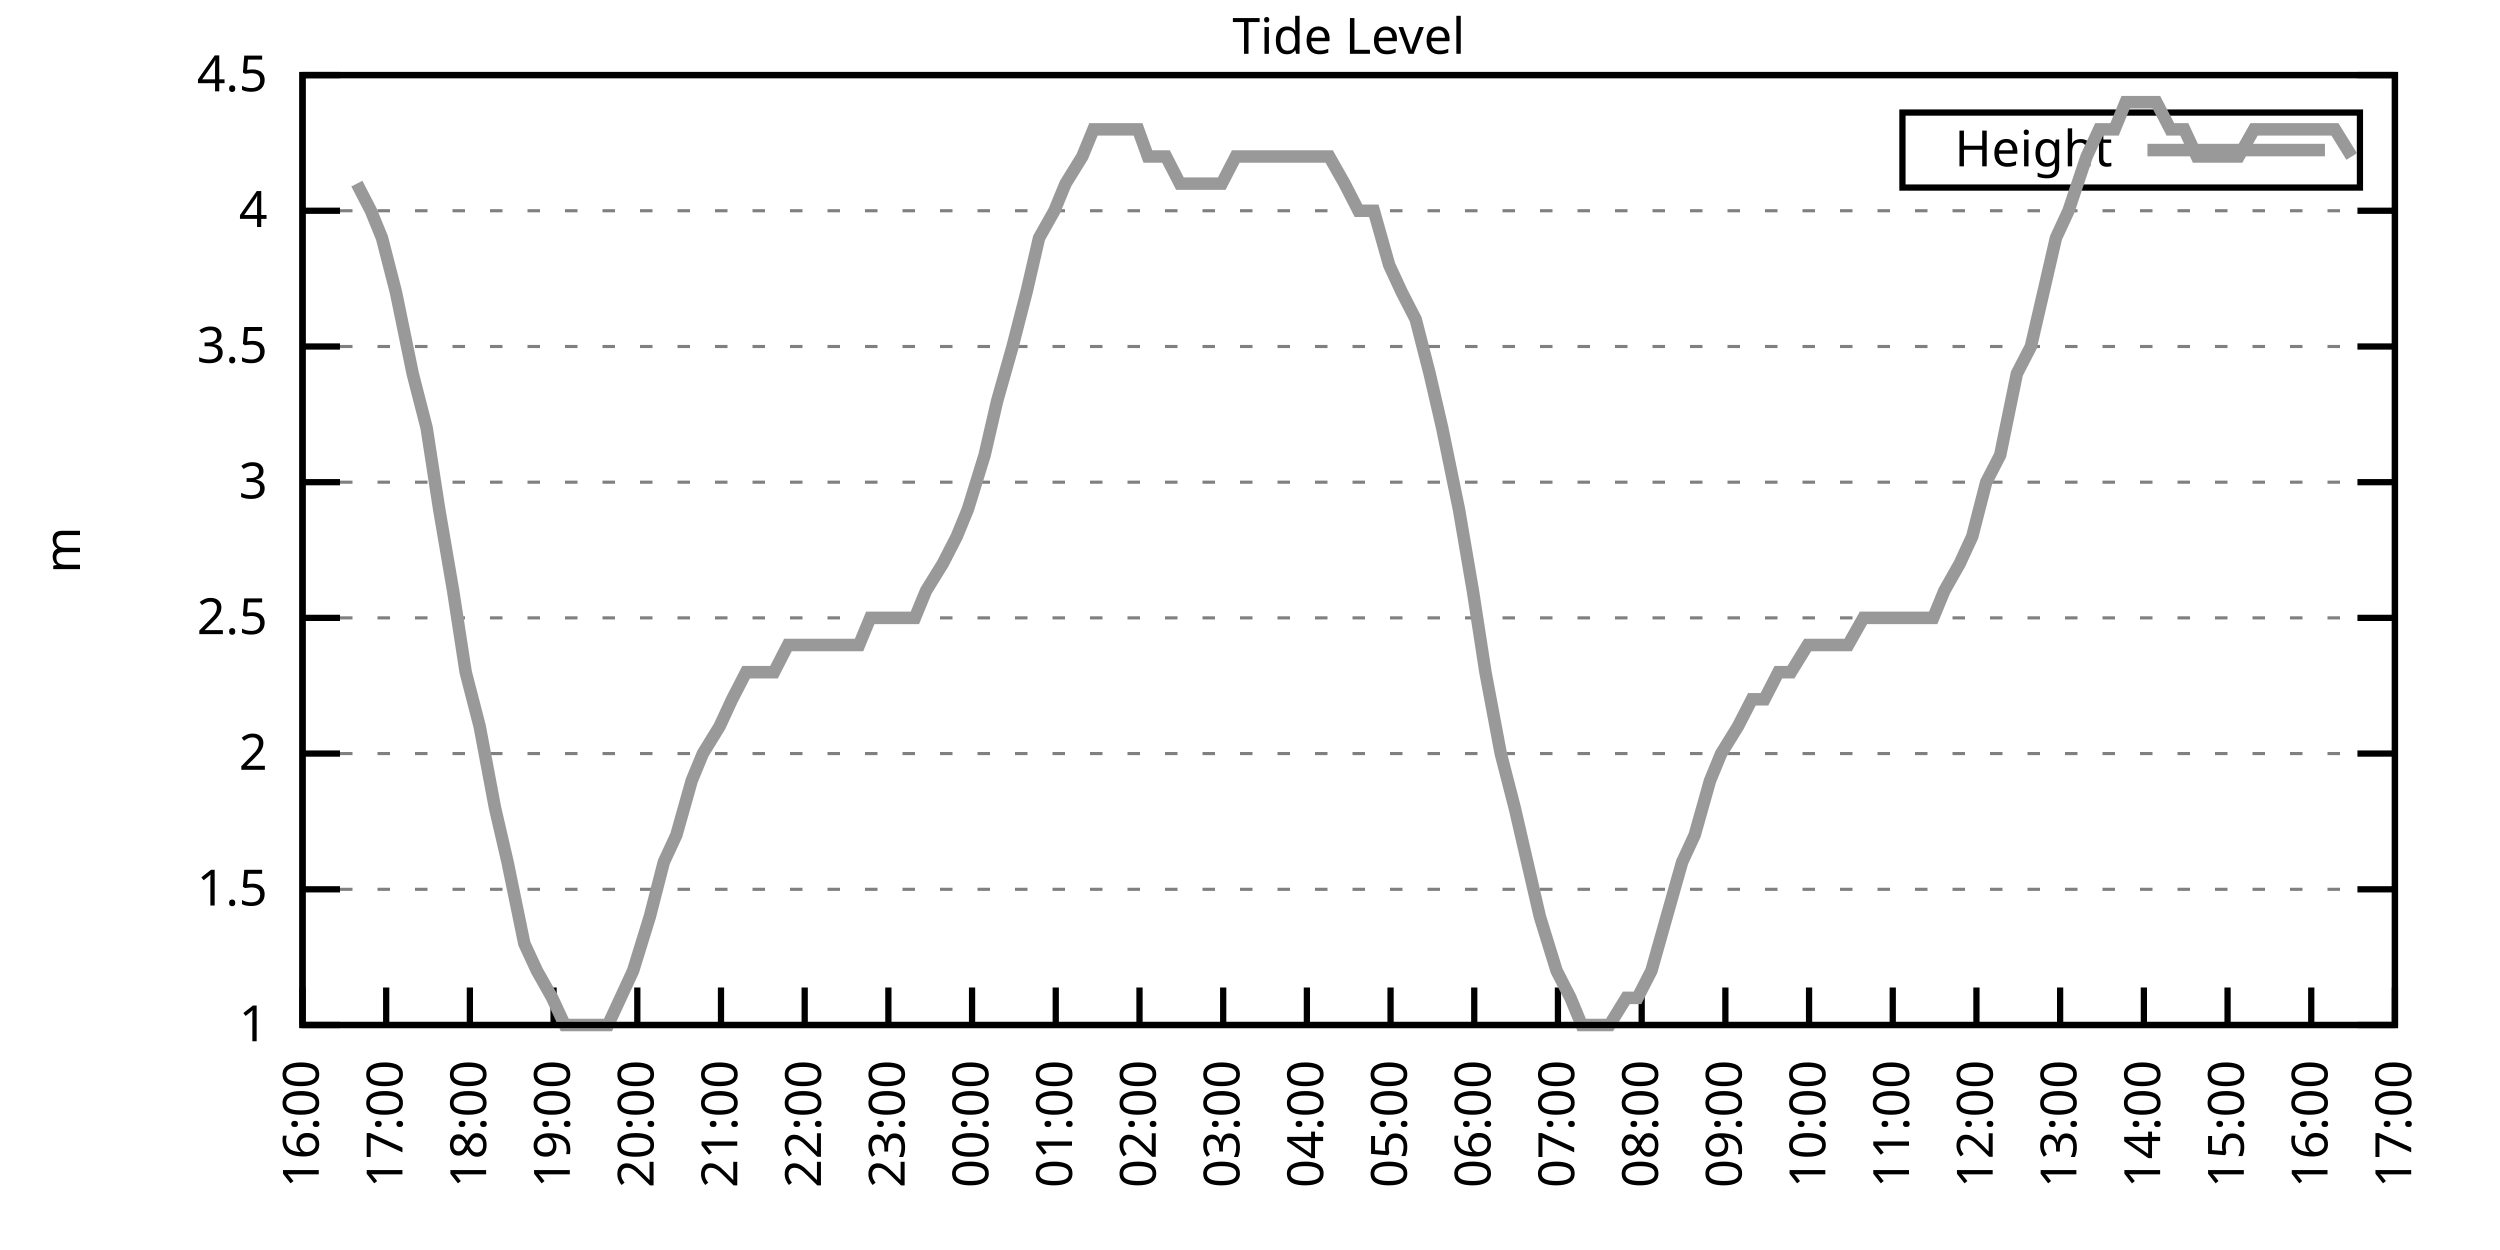
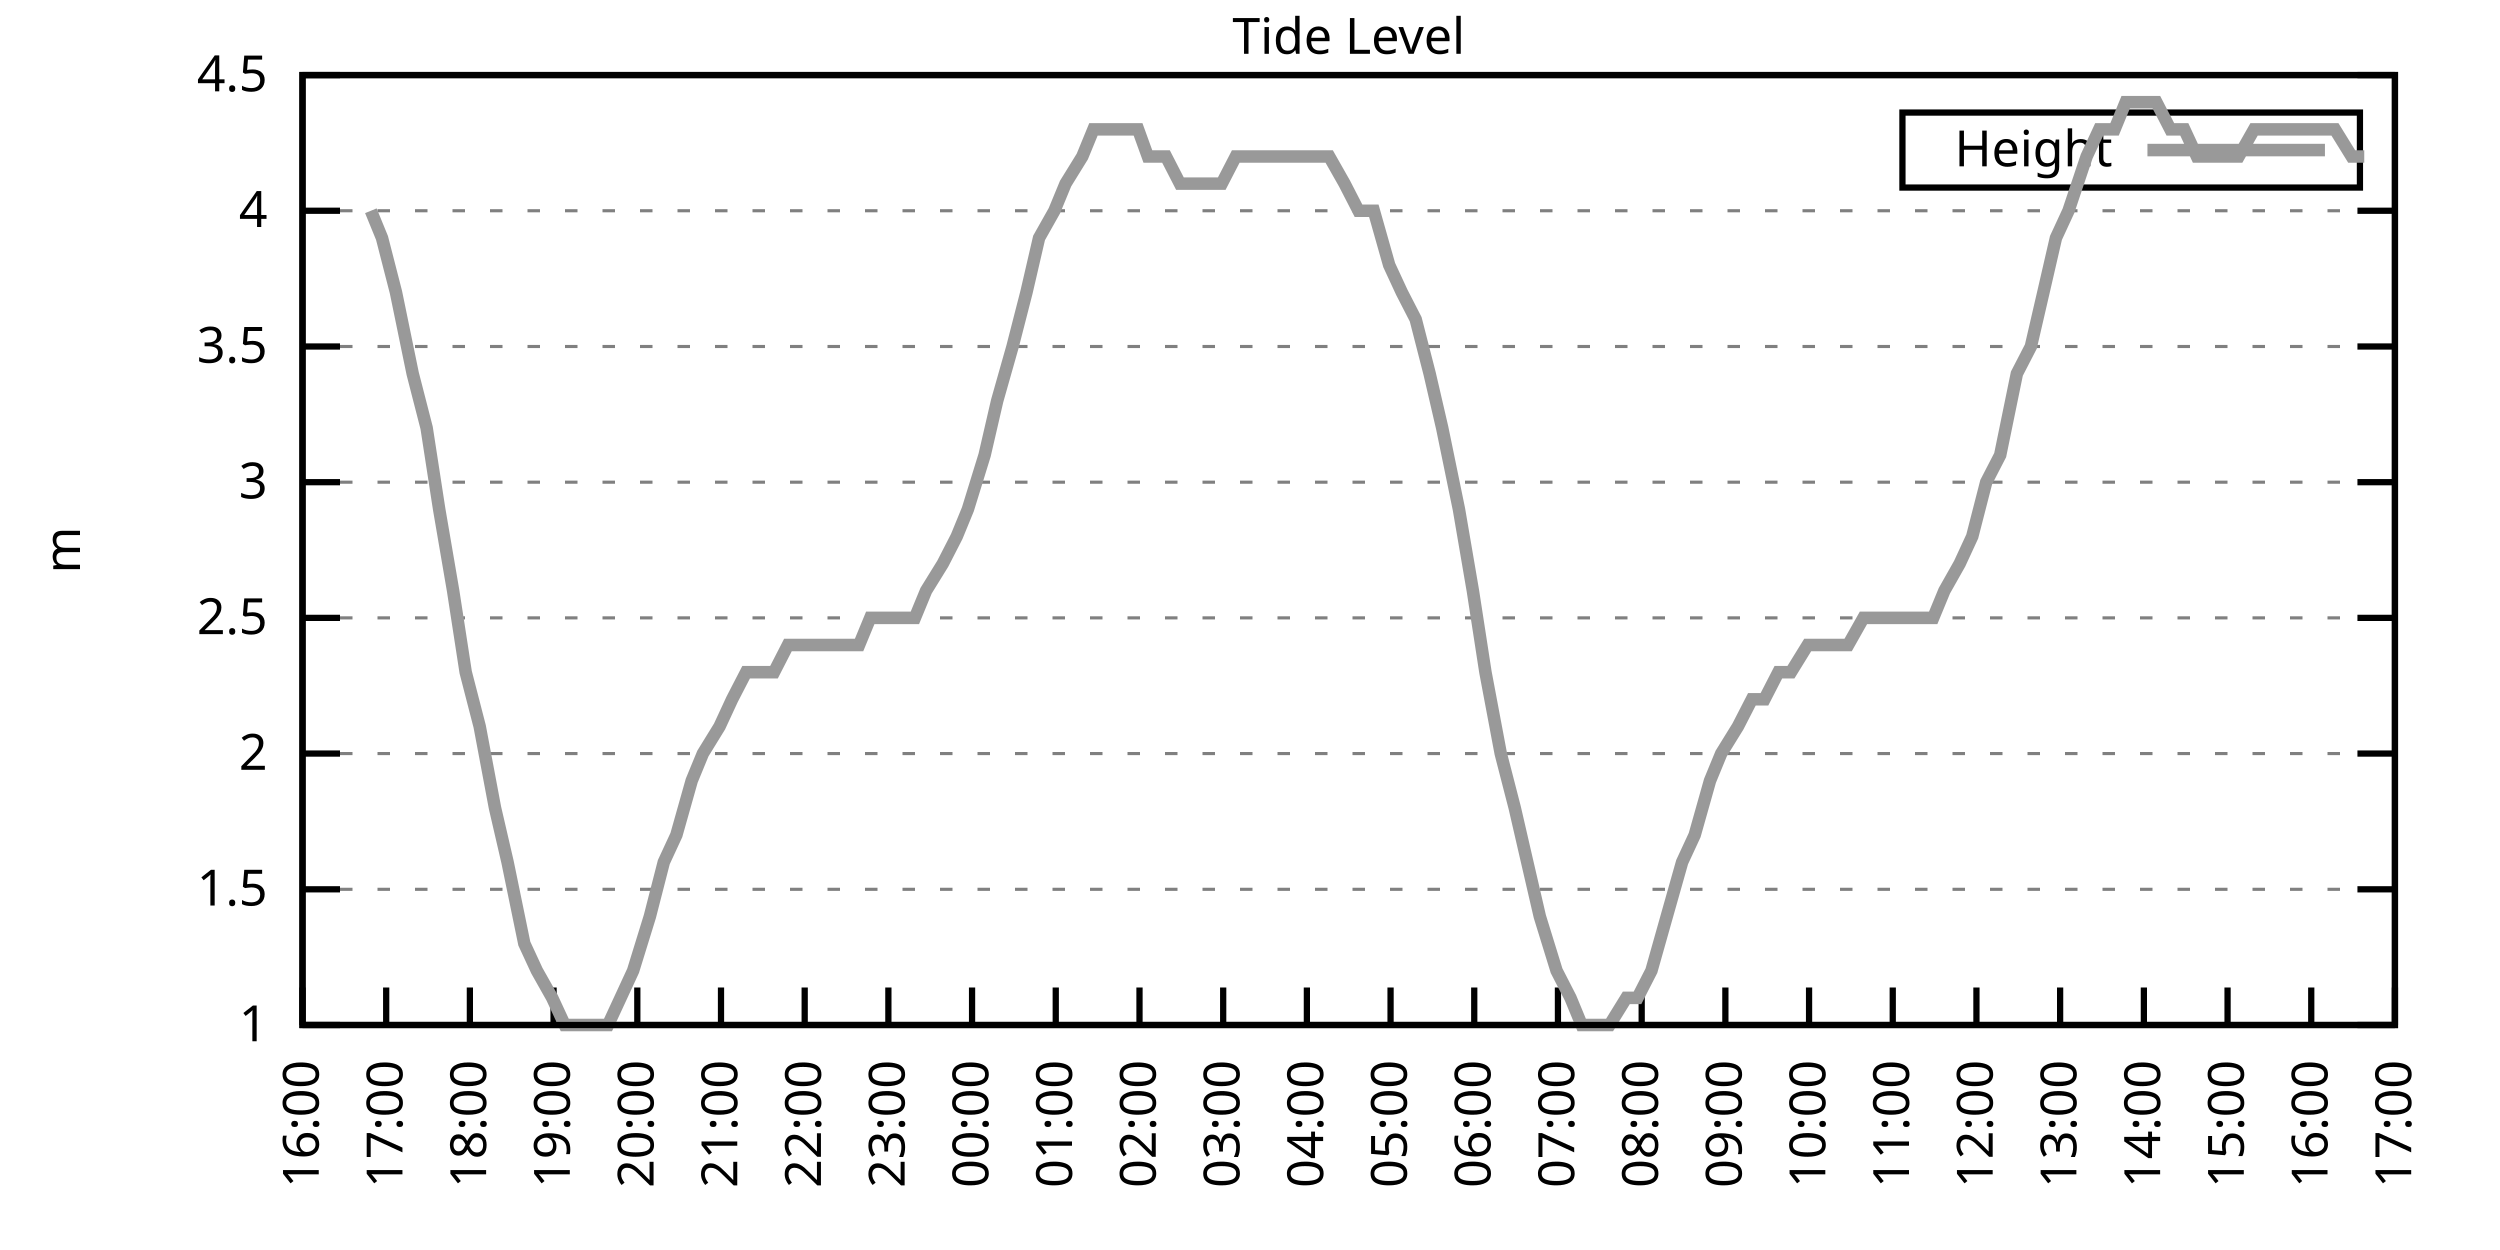
<svg xmlns="http://www.w3.org/2000/svg" xmlns:xlink="http://www.w3.org/1999/xlink" width="400" height="200" viewBox="0 0 400 200">
  <g id="gnuplot_canvas">
    <rect x="0" y="0" width="400" height="200" fill="none" />
    <defs>
      <circle id="gpDot" r="0.5" stroke-width="0.5" stroke="currentColor" />
      <path id="gpPt0" stroke-width="0.333" stroke="currentColor" d="M-1,0 h2 M0,-1 v2" />
      <path id="gpPt1" stroke-width="0.333" stroke="currentColor" d="M-1,-1 L1,1 M1,-1 L-1,1" />
      <path id="gpPt2" stroke-width="0.333" stroke="currentColor" d="M-1,0 L1,0 M0,-1 L0,1 M-1,-1 L1,1 M-1,1 L1,-1" />
      <rect id="gpPt3" stroke-width="0.333" stroke="currentColor" x="-1" y="-1" width="2" height="2" />
      <rect id="gpPt4" stroke-width="0.333" stroke="currentColor" fill="currentColor" x="-1" y="-1" width="2" height="2" />
      <circle id="gpPt5" stroke-width="0.333" stroke="currentColor" cx="0" cy="0" r="1" />
      <use xlink:href="#gpPt5" id="gpPt6" fill="currentColor" stroke="none" />
      <path id="gpPt7" stroke-width="0.333" stroke="currentColor" d="M0,-1.33 L-1.33,0.67 L1.33,0.67 z" />
      <use xlink:href="#gpPt7" id="gpPt8" fill="currentColor" stroke="none" />
      <use xlink:href="#gpPt7" id="gpPt9" stroke="currentColor" transform="rotate(180)" />
      <use xlink:href="#gpPt9" id="gpPt10" fill="currentColor" stroke="none" />
      <use xlink:href="#gpPt3" id="gpPt11" stroke="currentColor" transform="rotate(45)" />
      <use xlink:href="#gpPt11" id="gpPt12" fill="currentColor" stroke="none" />
      <path id="gpPt13" stroke-width="0.333" stroke="currentColor" d="M0,1.330 L1.265,0.411 L0.782,-1.067 L-0.782,-1.076 L-1.265,0.411 z" />
      <use xlink:href="#gpPt13" id="gpPt14" fill="currentColor" stroke="none" />
      <filter id="textbox" filterUnits="objectBoundingBox" x="0" y="0" height="1" width="1">
        <feFlood flood-color="white" flood-opacity="1" result="bgnd" />
        <feComposite in="SourceGraphic" in2="bgnd" operator="atop" />
      </filter>
      <filter id="greybox" filterUnits="objectBoundingBox" x="0" y="0" height="1" width="1">
        <feFlood flood-color="lightgrey" flood-opacity="1" result="grey" />
        <feComposite in="SourceGraphic" in2="grey" operator="atop" />
      </filter>
    </defs>
    <g fill="none" color="white" stroke="currentColor" stroke-width="1.00" stroke-linecap="butt" stroke-linejoin="miter">
</g>
    <g fill="none" color="black" stroke="currentColor" stroke-width="1.00" stroke-linecap="butt" stroke-linejoin="miter">
      <g stroke="none" shape-rendering="crispEdges">
        <polygon fill="rgb(255, 255, 255)" points="48.40,164.00 383.18,164.00 383.18,12.02 48.40,12.02 " />
      </g>
    </g>
    <g fill="none" color="black" stroke="currentColor" stroke-width="1.00" stroke-linecap="butt" stroke-linejoin="miter">
</g>
    <g fill="none" color="black" stroke="black" stroke-width="0.50" stroke-linecap="butt" stroke-linejoin="miter">
</g>
    <g fill="none" color="gray" stroke="currentColor" stroke-width="0.50" stroke-linecap="butt" stroke-linejoin="miter">
      <path stroke="gray" stroke-dasharray="2,4" class="gridline" d="M48.40,164.00 L383.19,164.00  " />
    </g>
    <g fill="none" color="gray" stroke="gray" stroke-width="1.00" stroke-linecap="butt" stroke-linejoin="miter">
</g>
    <g fill="none" color="black" stroke="currentColor" stroke-width="1.00" stroke-linecap="butt" stroke-linejoin="miter">
      <path stroke="black" d="M48.40,164.00 L54.40,164.00 M383.19,164.00 L377.19,164.00  " />
      <g transform="translate(42.80,166.60)" stroke="none" fill="black" font-family="Sans" font-size="8.00" text-anchor="end">
        <text>
          <tspan font-family="Sans"> 1</tspan>
        </text>
      </g>
    </g>
    <g fill="none" color="black" stroke="currentColor" stroke-width="1.00" stroke-linecap="butt" stroke-linejoin="miter">
</g>
    <g fill="none" color="black" stroke="black" stroke-width="0.50" stroke-linecap="butt" stroke-linejoin="miter">
</g>
    <g fill="none" color="gray" stroke="currentColor" stroke-width="0.50" stroke-linecap="butt" stroke-linejoin="miter">
      <path stroke="gray" stroke-dasharray="2,4" class="gridline" d="M48.40,142.29 L383.19,142.29  " />
    </g>
    <g fill="none" color="gray" stroke="gray" stroke-width="1.00" stroke-linecap="butt" stroke-linejoin="miter">
</g>
    <g fill="none" color="black" stroke="currentColor" stroke-width="1.00" stroke-linecap="butt" stroke-linejoin="miter">
      <path stroke="black" d="M48.40,142.29 L54.40,142.29 M383.19,142.29 L377.19,142.29  " />
      <g transform="translate(42.80,144.89)" stroke="none" fill="black" font-family="Sans" font-size="8.00" text-anchor="end">
        <text>
          <tspan font-family="Sans"> 1.5</tspan>
        </text>
      </g>
    </g>
    <g fill="none" color="black" stroke="currentColor" stroke-width="1.00" stroke-linecap="butt" stroke-linejoin="miter">
</g>
    <g fill="none" color="black" stroke="black" stroke-width="0.50" stroke-linecap="butt" stroke-linejoin="miter">
</g>
    <g fill="none" color="gray" stroke="currentColor" stroke-width="0.50" stroke-linecap="butt" stroke-linejoin="miter">
      <path stroke="gray" stroke-dasharray="2,4" class="gridline" d="M48.40,120.57 L383.19,120.57  " />
    </g>
    <g fill="none" color="gray" stroke="gray" stroke-width="1.00" stroke-linecap="butt" stroke-linejoin="miter">
</g>
    <g fill="none" color="black" stroke="currentColor" stroke-width="1.00" stroke-linecap="butt" stroke-linejoin="miter">
      <path stroke="black" d="M48.40,120.57 L54.40,120.57 M383.19,120.57 L377.19,120.57  " />
      <g transform="translate(42.80,123.17)" stroke="none" fill="black" font-family="Sans" font-size="8.00" text-anchor="end">
        <text>
          <tspan font-family="Sans"> 2</tspan>
        </text>
      </g>
    </g>
    <g fill="none" color="black" stroke="currentColor" stroke-width="1.00" stroke-linecap="butt" stroke-linejoin="miter">
</g>
    <g fill="none" color="black" stroke="black" stroke-width="0.50" stroke-linecap="butt" stroke-linejoin="miter">
</g>
    <g fill="none" color="gray" stroke="currentColor" stroke-width="0.50" stroke-linecap="butt" stroke-linejoin="miter">
      <path stroke="gray" stroke-dasharray="2,4" class="gridline" d="M48.40,98.86 L383.19,98.86  " />
    </g>
    <g fill="none" color="gray" stroke="gray" stroke-width="1.00" stroke-linecap="butt" stroke-linejoin="miter">
</g>
    <g fill="none" color="black" stroke="currentColor" stroke-width="1.00" stroke-linecap="butt" stroke-linejoin="miter">
      <path stroke="black" d="M48.40,98.86 L54.40,98.86 M383.19,98.86 L377.19,98.86  " />
      <g transform="translate(42.80,101.46)" stroke="none" fill="black" font-family="Sans" font-size="8.00" text-anchor="end">
        <text>
          <tspan font-family="Sans"> 2.5</tspan>
        </text>
      </g>
    </g>
    <g fill="none" color="black" stroke="currentColor" stroke-width="1.00" stroke-linecap="butt" stroke-linejoin="miter">
</g>
    <g fill="none" color="black" stroke="black" stroke-width="0.50" stroke-linecap="butt" stroke-linejoin="miter">
</g>
    <g fill="none" color="gray" stroke="currentColor" stroke-width="0.50" stroke-linecap="butt" stroke-linejoin="miter">
      <path stroke="gray" stroke-dasharray="2,4" class="gridline" d="M48.40,77.15 L383.19,77.15  " />
    </g>
    <g fill="none" color="gray" stroke="gray" stroke-width="1.00" stroke-linecap="butt" stroke-linejoin="miter">
</g>
    <g fill="none" color="black" stroke="currentColor" stroke-width="1.00" stroke-linecap="butt" stroke-linejoin="miter">
      <path stroke="black" d="M48.40,77.15 L54.40,77.15 M383.19,77.15 L377.19,77.15  " />
      <g transform="translate(42.80,79.75)" stroke="none" fill="black" font-family="Sans" font-size="8.00" text-anchor="end">
        <text>
          <tspan font-family="Sans"> 3</tspan>
        </text>
      </g>
    </g>
    <g fill="none" color="black" stroke="currentColor" stroke-width="1.00" stroke-linecap="butt" stroke-linejoin="miter">
</g>
    <g fill="none" color="black" stroke="black" stroke-width="0.50" stroke-linecap="butt" stroke-linejoin="miter">
</g>
    <g fill="none" color="gray" stroke="currentColor" stroke-width="0.50" stroke-linecap="butt" stroke-linejoin="miter">
      <path stroke="gray" stroke-dasharray="2,4" class="gridline" d="M48.40,55.44 L383.19,55.44  " />
    </g>
    <g fill="none" color="gray" stroke="gray" stroke-width="1.00" stroke-linecap="butt" stroke-linejoin="miter">
</g>
    <g fill="none" color="black" stroke="currentColor" stroke-width="1.00" stroke-linecap="butt" stroke-linejoin="miter">
      <path stroke="black" d="M48.40,55.44 L54.40,55.44 M383.19,55.44 L377.19,55.44  " />
      <g transform="translate(42.80,58.04)" stroke="none" fill="black" font-family="Sans" font-size="8.00" text-anchor="end">
        <text>
          <tspan font-family="Sans"> 3.5</tspan>
        </text>
      </g>
    </g>
    <g fill="none" color="black" stroke="currentColor" stroke-width="1.00" stroke-linecap="butt" stroke-linejoin="miter">
</g>
    <g fill="none" color="black" stroke="black" stroke-width="0.50" stroke-linecap="butt" stroke-linejoin="miter">
</g>
    <g fill="none" color="gray" stroke="currentColor" stroke-width="0.50" stroke-linecap="butt" stroke-linejoin="miter">
      <path stroke="gray" stroke-dasharray="2,4" class="gridline" d="M48.40,33.72 L383.19,33.72  " />
    </g>
    <g fill="none" color="gray" stroke="gray" stroke-width="1.00" stroke-linecap="butt" stroke-linejoin="miter">
</g>
    <g fill="none" color="black" stroke="currentColor" stroke-width="1.00" stroke-linecap="butt" stroke-linejoin="miter">
      <path stroke="black" d="M48.40,33.72 L54.40,33.72 M383.19,33.72 L377.19,33.72  " />
      <g transform="translate(42.80,36.32)" stroke="none" fill="black" font-family="Sans" font-size="8.00" text-anchor="end">
        <text>
          <tspan font-family="Sans"> 4</tspan>
        </text>
      </g>
    </g>
    <g fill="none" color="black" stroke="currentColor" stroke-width="1.00" stroke-linecap="butt" stroke-linejoin="miter">
</g>
    <g fill="none" color="black" stroke="black" stroke-width="0.50" stroke-linecap="butt" stroke-linejoin="miter">
</g>
    <g fill="none" color="gray" stroke="currentColor" stroke-width="0.50" stroke-linecap="butt" stroke-linejoin="miter">
      <path stroke="gray" stroke-dasharray="2,4" class="gridline" d="M48.40,12.01 L383.19,12.01  " />
    </g>
    <g fill="none" color="gray" stroke="gray" stroke-width="1.00" stroke-linecap="butt" stroke-linejoin="miter">
</g>
    <g fill="none" color="black" stroke="currentColor" stroke-width="1.00" stroke-linecap="butt" stroke-linejoin="miter">
      <path stroke="black" d="M48.40,12.01 L54.40,12.01 M383.19,12.01 L377.19,12.01  " />
      <g transform="translate(42.80,14.61)" stroke="none" fill="black" font-family="Sans" font-size="8.00" text-anchor="end">
        <text>
          <tspan font-family="Sans"> 4.5</tspan>
        </text>
      </g>
    </g>
    <g fill="none" color="black" stroke="currentColor" stroke-width="1.00" stroke-linecap="butt" stroke-linejoin="miter">
      <path stroke="black" d="M48.40,164.00 L48.40,158.00  " />
      <g transform="translate(51.00,169.60) rotate(270.00)" stroke="none" fill="black" font-family="Sans" font-size="8.00" text-anchor="end">
        <text>
          <tspan font-family="Sans">16:00</tspan>
        </text>
      </g>
    </g>
    <g fill="none" color="black" stroke="currentColor" stroke-width="1.00" stroke-linecap="butt" stroke-linejoin="miter">
      <path stroke="black" d="M61.79,164.00 L61.79,158.00  " />
      <g transform="translate(64.39,169.60) rotate(270.00)" stroke="none" fill="black" font-family="Sans" font-size="8.00" text-anchor="end">
        <text>
          <tspan font-family="Sans">17:00</tspan>
        </text>
      </g>
    </g>
    <g fill="none" color="black" stroke="currentColor" stroke-width="1.00" stroke-linecap="butt" stroke-linejoin="miter">
      <path stroke="black" d="M75.18,164.00 L75.18,158.00  " />
      <g transform="translate(77.78,169.60) rotate(270.00)" stroke="none" fill="black" font-family="Sans" font-size="8.00" text-anchor="end">
        <text>
          <tspan font-family="Sans">18:00</tspan>
        </text>
      </g>
    </g>
    <g fill="none" color="black" stroke="currentColor" stroke-width="1.00" stroke-linecap="butt" stroke-linejoin="miter">
      <path stroke="black" d="M88.57,164.00 L88.57,158.00  " />
      <g transform="translate(91.17,169.60) rotate(270.00)" stroke="none" fill="black" font-family="Sans" font-size="8.00" text-anchor="end">
        <text>
          <tspan font-family="Sans">19:00</tspan>
        </text>
      </g>
    </g>
    <g fill="none" color="black" stroke="currentColor" stroke-width="1.00" stroke-linecap="butt" stroke-linejoin="miter">
      <path stroke="black" d="M101.97,164.00 L101.97,158.00  " />
      <g transform="translate(104.57,169.60) rotate(270.00)" stroke="none" fill="black" font-family="Sans" font-size="8.00" text-anchor="end">
        <text>
          <tspan font-family="Sans">20:00</tspan>
        </text>
      </g>
    </g>
    <g fill="none" color="black" stroke="currentColor" stroke-width="1.00" stroke-linecap="butt" stroke-linejoin="miter">
      <path stroke="black" d="M115.36,164.00 L115.36,158.00  " />
      <g transform="translate(117.96,169.60) rotate(270.00)" stroke="none" fill="black" font-family="Sans" font-size="8.00" text-anchor="end">
        <text>
          <tspan font-family="Sans">21:00</tspan>
        </text>
      </g>
    </g>
    <g fill="none" color="black" stroke="currentColor" stroke-width="1.00" stroke-linecap="butt" stroke-linejoin="miter">
      <path stroke="black" d="M128.75,164.00 L128.75,158.00  " />
      <g transform="translate(131.35,169.60) rotate(270.00)" stroke="none" fill="black" font-family="Sans" font-size="8.00" text-anchor="end">
        <text>
          <tspan font-family="Sans">22:00</tspan>
        </text>
      </g>
    </g>
    <g fill="none" color="black" stroke="currentColor" stroke-width="1.00" stroke-linecap="butt" stroke-linejoin="miter">
      <path stroke="black" d="M142.14,164.00 L142.14,158.00  " />
      <g transform="translate(144.74,169.60) rotate(270.00)" stroke="none" fill="black" font-family="Sans" font-size="8.00" text-anchor="end">
        <text>
          <tspan font-family="Sans">23:00</tspan>
        </text>
      </g>
    </g>
    <g fill="none" color="black" stroke="currentColor" stroke-width="1.00" stroke-linecap="butt" stroke-linejoin="miter">
      <path stroke="black" d="M155.53,164.00 L155.53,158.00  " />
      <g transform="translate(158.13,169.60) rotate(270.00)" stroke="none" fill="black" font-family="Sans" font-size="8.00" text-anchor="end">
        <text>
          <tspan font-family="Sans">00:00</tspan>
        </text>
      </g>
    </g>
    <g fill="none" color="black" stroke="currentColor" stroke-width="1.00" stroke-linecap="butt" stroke-linejoin="miter">
      <path stroke="black" d="M168.92,164.00 L168.92,158.00  " />
      <g transform="translate(171.52,169.60) rotate(270.00)" stroke="none" fill="black" font-family="Sans" font-size="8.00" text-anchor="end">
        <text>
          <tspan font-family="Sans">01:00</tspan>
        </text>
      </g>
    </g>
    <g fill="none" color="black" stroke="currentColor" stroke-width="1.00" stroke-linecap="butt" stroke-linejoin="miter">
      <path stroke="black" d="M182.32,164.00 L182.32,158.00  " />
      <g transform="translate(184.92,169.60) rotate(270.00)" stroke="none" fill="black" font-family="Sans" font-size="8.00" text-anchor="end">
        <text>
          <tspan font-family="Sans">02:00</tspan>
        </text>
      </g>
    </g>
    <g fill="none" color="black" stroke="currentColor" stroke-width="1.00" stroke-linecap="butt" stroke-linejoin="miter">
      <path stroke="black" d="M195.71,164.00 L195.71,158.00  " />
      <g transform="translate(198.31,169.60) rotate(270.00)" stroke="none" fill="black" font-family="Sans" font-size="8.00" text-anchor="end">
        <text>
          <tspan font-family="Sans">03:00</tspan>
        </text>
      </g>
    </g>
    <g fill="none" color="black" stroke="currentColor" stroke-width="1.00" stroke-linecap="butt" stroke-linejoin="miter">
      <path stroke="black" d="M209.10,164.00 L209.10,158.00  " />
      <g transform="translate(211.70,169.60) rotate(270.00)" stroke="none" fill="black" font-family="Sans" font-size="8.00" text-anchor="end">
        <text>
          <tspan font-family="Sans">04:00</tspan>
        </text>
      </g>
    </g>
    <g fill="none" color="black" stroke="currentColor" stroke-width="1.00" stroke-linecap="butt" stroke-linejoin="miter">
      <path stroke="black" d="M222.49,164.00 L222.49,158.00  " />
      <g transform="translate(225.09,169.60) rotate(270.00)" stroke="none" fill="black" font-family="Sans" font-size="8.00" text-anchor="end">
        <text>
          <tspan font-family="Sans">05:00</tspan>
        </text>
      </g>
    </g>
    <g fill="none" color="black" stroke="currentColor" stroke-width="1.00" stroke-linecap="butt" stroke-linejoin="miter">
      <path stroke="black" d="M235.88,164.00 L235.88,158.00  " />
      <g transform="translate(238.48,169.60) rotate(270.00)" stroke="none" fill="black" font-family="Sans" font-size="8.00" text-anchor="end">
        <text>
          <tspan font-family="Sans">06:00</tspan>
        </text>
      </g>
    </g>
    <g fill="none" color="black" stroke="currentColor" stroke-width="1.00" stroke-linecap="butt" stroke-linejoin="miter">
      <path stroke="black" d="M249.27,164.00 L249.27,158.00  " />
      <g transform="translate(251.87,169.60) rotate(270.00)" stroke="none" fill="black" font-family="Sans" font-size="8.00" text-anchor="end">
        <text>
          <tspan font-family="Sans">07:00</tspan>
        </text>
      </g>
    </g>
    <g fill="none" color="black" stroke="currentColor" stroke-width="1.00" stroke-linecap="butt" stroke-linejoin="miter">
      <path stroke="black" d="M262.67,164.00 L262.67,158.00  " />
      <g transform="translate(265.27,169.60) rotate(270.00)" stroke="none" fill="black" font-family="Sans" font-size="8.00" text-anchor="end">
        <text>
          <tspan font-family="Sans">08:00</tspan>
        </text>
      </g>
    </g>
    <g fill="none" color="black" stroke="currentColor" stroke-width="1.00" stroke-linecap="butt" stroke-linejoin="miter">
      <path stroke="black" d="M276.06,164.00 L276.06,158.00  " />
      <g transform="translate(278.66,169.60) rotate(270.00)" stroke="none" fill="black" font-family="Sans" font-size="8.00" text-anchor="end">
        <text>
          <tspan font-family="Sans">09:00</tspan>
        </text>
      </g>
    </g>
    <g fill="none" color="black" stroke="currentColor" stroke-width="1.00" stroke-linecap="butt" stroke-linejoin="miter">
      <path stroke="black" d="M289.45,164.00 L289.45,158.00  " />
      <g transform="translate(292.05,169.60) rotate(270.00)" stroke="none" fill="black" font-family="Sans" font-size="8.00" text-anchor="end">
        <text>
          <tspan font-family="Sans">10:00</tspan>
        </text>
      </g>
    </g>
    <g fill="none" color="black" stroke="currentColor" stroke-width="1.00" stroke-linecap="butt" stroke-linejoin="miter">
      <path stroke="black" d="M302.84,164.00 L302.84,158.00  " />
      <g transform="translate(305.44,169.60) rotate(270.00)" stroke="none" fill="black" font-family="Sans" font-size="8.00" text-anchor="end">
        <text>
          <tspan font-family="Sans">11:00</tspan>
        </text>
      </g>
    </g>
    <g fill="none" color="black" stroke="currentColor" stroke-width="1.00" stroke-linecap="butt" stroke-linejoin="miter">
      <path stroke="black" d="M316.23,164.00 L316.23,158.00  " />
      <g transform="translate(318.83,169.60) rotate(270.00)" stroke="none" fill="black" font-family="Sans" font-size="8.00" text-anchor="end">
        <text>
          <tspan font-family="Sans">12:00</tspan>
        </text>
      </g>
    </g>
    <g fill="none" color="black" stroke="currentColor" stroke-width="1.00" stroke-linecap="butt" stroke-linejoin="miter">
      <path stroke="black" d="M329.62,164.00 L329.62,158.00  " />
      <g transform="translate(332.22,169.60) rotate(270.00)" stroke="none" fill="black" font-family="Sans" font-size="8.00" text-anchor="end">
        <text>
          <tspan font-family="Sans">13:00</tspan>
        </text>
      </g>
    </g>
    <g fill="none" color="black" stroke="currentColor" stroke-width="1.00" stroke-linecap="butt" stroke-linejoin="miter">
      <path stroke="black" d="M343.02,164.00 L343.02,158.00  " />
      <g transform="translate(345.62,169.60) rotate(270.00)" stroke="none" fill="black" font-family="Sans" font-size="8.00" text-anchor="end">
        <text>
          <tspan font-family="Sans">14:00</tspan>
        </text>
      </g>
    </g>
    <g fill="none" color="black" stroke="currentColor" stroke-width="1.00" stroke-linecap="butt" stroke-linejoin="miter">
      <path stroke="black" d="M356.41,164.00 L356.41,158.00  " />
      <g transform="translate(359.01,169.60) rotate(270.00)" stroke="none" fill="black" font-family="Sans" font-size="8.00" text-anchor="end">
        <text>
          <tspan font-family="Sans">15:00</tspan>
        </text>
      </g>
    </g>
    <g fill="none" color="black" stroke="currentColor" stroke-width="1.00" stroke-linecap="butt" stroke-linejoin="miter">
      <path stroke="black" d="M369.80,164.00 L369.80,158.00  " />
      <g transform="translate(372.40,169.60) rotate(270.00)" stroke="none" fill="black" font-family="Sans" font-size="8.00" text-anchor="end">
        <text>
          <tspan font-family="Sans">16:00</tspan>
        </text>
      </g>
    </g>
    <g fill="none" color="black" stroke="currentColor" stroke-width="1.00" stroke-linecap="butt" stroke-linejoin="miter">
      <path stroke="black" d="M383.19,164.00 L383.19,158.00  " />
      <g transform="translate(385.79,169.60) rotate(270.00)" stroke="none" fill="black" font-family="Sans" font-size="8.00" text-anchor="end">
        <text>
          <tspan font-family="Sans">17:00</tspan>
        </text>
      </g>
    </g>
    <g fill="none" color="black" stroke="currentColor" stroke-width="1.00" stroke-linecap="butt" stroke-linejoin="miter">
</g>
    <g fill="none" color="black" stroke="currentColor" stroke-width="1.00" stroke-linecap="butt" stroke-linejoin="miter">
      <path stroke="black" d="M48.40,12.01 L48.40,164.00 L383.19,164.00 L383.19,12.01 L48.40,12.01 Z  " />
    </g>
    <g fill="none" color="black" stroke="currentColor" stroke-width="1.00" stroke-linecap="butt" stroke-linejoin="miter">
</g>
    <g fill="none" color="black" stroke="currentColor" stroke-width="1.00" stroke-linecap="butt" stroke-linejoin="miter">
      <path stroke="black" d="M304.39,30.01 L304.39,18.01 L377.59,18.01 L377.59,30.01 L304.39,30.01 Z  " />
    </g>
    <g id="Tide_level_plot_1">
      <g fill="none" color="white" stroke="black" stroke-width="2.00" stroke-linecap="butt" stroke-linejoin="miter">
</g>
      <g fill="none" color="black" stroke="currentColor" stroke-width="2.00" stroke-linecap="butt" stroke-linejoin="miter">
        <g transform="translate(337.99,26.61)" stroke="none" fill="black" font-family="Sans" font-size="8.00" text-anchor="end">
          <text>
            <tspan font-family="Sans">Height</tspan>
          </text>
        </g>
      </g>
      <g fill="none" color="black" stroke="currentColor" stroke-width="2.00" stroke-linecap="butt" stroke-linejoin="miter">
-         <path stroke="rgb(153, 153, 153)" d="M343.59,24.01 L371.99,24.01 M57.10,29.38 L59.34,33.72 L61.12,38.07 L63.35,46.75 L66.03,59.78 L68.26,68.46   L70.27,81.49 L72.50,94.52 L74.51,107.55 L76.75,116.23 L79.20,129.26 L81.21,137.94 L83.89,150.97 L85.90,155.31   L88.35,159.66 L90.36,164.00 L92.82,164.00 L94.82,164.00 L97.28,164.00 L99.29,159.66 L101.30,155.31 L103.98,146.63   L106.21,137.94 L108.22,133.60 L110.67,124.92 L112.46,120.57 L115.13,116.23 L117.14,111.89 L119.38,107.55 L121.83,107.55   L123.84,107.55 L126.07,103.20 L128.30,103.20 L130.54,103.20 L132.54,103.20 L135.00,103.20 L137.45,103.20 L139.24,98.86   L141.69,98.86 L144.15,98.86 L146.38,98.86 L148.17,94.52 L150.85,90.18 L153.08,85.83 L154.86,81.49 L157.54,72.81   L159.55,64.12 L162.01,55.44 L164.24,46.75 L166.25,38.07 L168.70,33.72 L170.49,29.38 L173.17,25.04 L174.95,20.70   L176.96,20.70 L179.64,20.70 L182.09,20.70 L183.66,25.04 L186.56,25.04 L188.79,29.38 L190.80,29.38 L193.25,29.38   L195.48,29.38 L197.72,25.04 L199.73,25.04 L202.18,25.04 L203.97,25.04 L206.64,25.04 L208.43,25.04 L210.88,25.04   L212.67,25.04 L215.13,29.38 L217.36,33.72 L219.81,33.72 L222.27,42.41 L224.28,46.75 L226.51,51.09 L228.74,59.78   L230.75,68.46 L233.43,81.49 L235.66,94.52 L237.67,107.55 L240.12,120.57 L242.36,129.26 L244.36,137.94 L246.37,146.63   L249.05,155.31 L251.28,159.66 L253.07,164.00 L255.30,164.00 L257.53,164.00 L260.21,159.66 L262.00,159.66 L264.23,155.31   L266.68,146.63 L269.14,137.94 L271.15,133.60 L273.60,124.92 L275.39,120.57 L278.07,116.23 L280.30,111.89 L282.31,111.89   L284.54,107.55 L286.55,107.55 L289.23,103.20 L291.23,103.20 L293.24,103.20 L295.70,103.20 L298.15,98.86 L299.94,98.86   L302.39,98.86 L304.63,98.86 L307.08,98.86 L309.31,98.86 L311.10,94.52 L313.55,90.18 L315.56,85.83 L317.79,77.15   L320.03,72.81 L322.70,59.78 L324.94,55.44 L326.95,46.75 L328.95,38.07 L330.96,33.72 L333.86,25.04 L335.87,20.70   L338.33,20.70 L340.11,16.35 L342.79,16.35 L345.02,16.35 L347.26,20.70 L349.49,20.70 L351.50,25.04 L353.51,25.04   L356.18,25.04 L358.19,25.04 L360.65,20.70 L362.66,20.70 L365.11,20.70 L367.34,20.70 L369.35,20.70 L371.58,20.70   L373.59,20.70 L376.27,25.04  " />
+         <path stroke="rgb(153, 153, 153)" d="M343.59,24.01 L371.99,24.01 M59.34,33.72 L61.12,38.07 L63.35,46.75 L66.03,59.78 L68.26,68.46 L70.27,81.49   L72.50,94.52 L74.51,107.55 L76.75,116.23 L79.20,129.26 L81.21,137.94 L83.89,150.97 L85.90,155.31 L88.35,159.66   L90.36,164.00 L92.82,164.00 L94.82,164.00 L97.28,164.00 L99.29,159.66 L101.30,155.31 L103.98,146.63 L106.21,137.94   L108.22,133.60 L110.67,124.92 L112.46,120.57 L115.13,116.23 L117.14,111.89 L119.38,107.55 L121.83,107.55 L123.84,107.55   L126.07,103.20 L128.30,103.20 L130.54,103.20 L132.54,103.20 L135.00,103.20 L137.45,103.20 L139.24,98.86 L141.69,98.86   L144.15,98.86 L146.38,98.86 L148.17,94.52 L150.85,90.18 L153.08,85.83 L154.86,81.49 L157.54,72.81 L159.55,64.12   L162.01,55.44 L164.24,46.75 L166.25,38.07 L168.70,33.72 L170.49,29.38 L173.17,25.04 L174.95,20.70 L176.96,20.70   L179.64,20.70 L182.09,20.70 L183.66,25.04 L186.56,25.04 L188.79,29.38 L190.80,29.38 L193.25,29.38 L195.48,29.38   L197.72,25.04 L199.73,25.04 L202.18,25.04 L203.97,25.04 L206.64,25.04 L208.43,25.04 L210.88,25.04 L212.67,25.04   L215.13,29.38 L217.36,33.72 L219.81,33.72 L222.27,42.41 L224.28,46.75 L226.51,51.09 L228.74,59.78 L230.75,68.46   L233.43,81.49 L235.66,94.52 L237.67,107.55 L240.12,120.57 L242.36,129.26 L244.36,137.94 L246.37,146.63 L249.05,155.31   L251.28,159.66 L253.07,164.00 L255.30,164.00 L257.53,164.00 L260.21,159.66 L262.00,159.66 L264.23,155.31 L266.68,146.63   L269.14,137.94 L271.15,133.60 L273.60,124.92 L275.39,120.57 L278.07,116.23 L280.30,111.89 L282.31,111.89 L284.54,107.55   L286.55,107.55 L289.23,103.20 L291.23,103.20 L293.24,103.20 L295.70,103.20 L298.15,98.86 L299.94,98.86 L302.39,98.86   L304.63,98.86 L307.08,98.86 L309.31,98.86 L311.10,94.52 L313.55,90.18 L315.56,85.83 L317.79,77.15 L320.03,72.81   L322.70,59.78 L324.94,55.44 L326.95,46.75 L328.95,38.07 L330.96,33.72 L333.86,25.04 L335.87,20.70 L338.33,20.70   L340.11,16.35 L342.79,16.35 L345.02,16.35 L347.26,20.70 L349.49,20.70 L351.50,25.04 L353.51,25.04 L356.18,25.04   L358.19,25.04 L360.65,20.70 L362.66,20.70 L365.11,20.70 L367.34,20.70 L369.35,20.70 L371.58,20.70 L373.59,20.70   L376.27,25.04 L378.28,25.04  " />
      </g>
    </g>
    <g fill="none" color="black" stroke="currentColor" stroke-width="2.00" stroke-linecap="butt" stroke-linejoin="miter">
</g>
    <g fill="none" color="black" stroke="black" stroke-width="1.00" stroke-linecap="butt" stroke-linejoin="miter">
</g>
    <g fill="none" color="black" stroke="currentColor" stroke-width="1.00" stroke-linecap="butt" stroke-linejoin="miter">
      <path stroke="black" d="M48.40,12.01 L48.40,164.00 L383.19,164.00 L383.19,12.01 L48.40,12.01 Z  " />
      <g transform="translate(12.80,88.01) rotate(270.00)" stroke="none" fill="black" font-family="Sans" font-size="8.00" text-anchor="middle">
        <text>
          <tspan font-family="Sans">m</tspan>
        </text>
      </g>
    </g>
    <g fill="none" color="black" stroke="currentColor" stroke-width="1.00" stroke-linecap="butt" stroke-linejoin="miter">
</g>
    <g fill="none" color="black" stroke="currentColor" stroke-width="1.00" stroke-linecap="butt" stroke-linejoin="miter">
      <g transform="translate(215.79,8.61)" stroke="none" fill="black" font-family="Sans" font-size="8.00" text-anchor="middle">
        <text>
          <tspan font-family="Sans">Tide Level</tspan>
        </text>
      </g>
    </g>
    <g fill="none" color="black" stroke="currentColor" stroke-width="1.00" stroke-linecap="butt" stroke-linejoin="miter">
</g>
  </g>
</svg>
